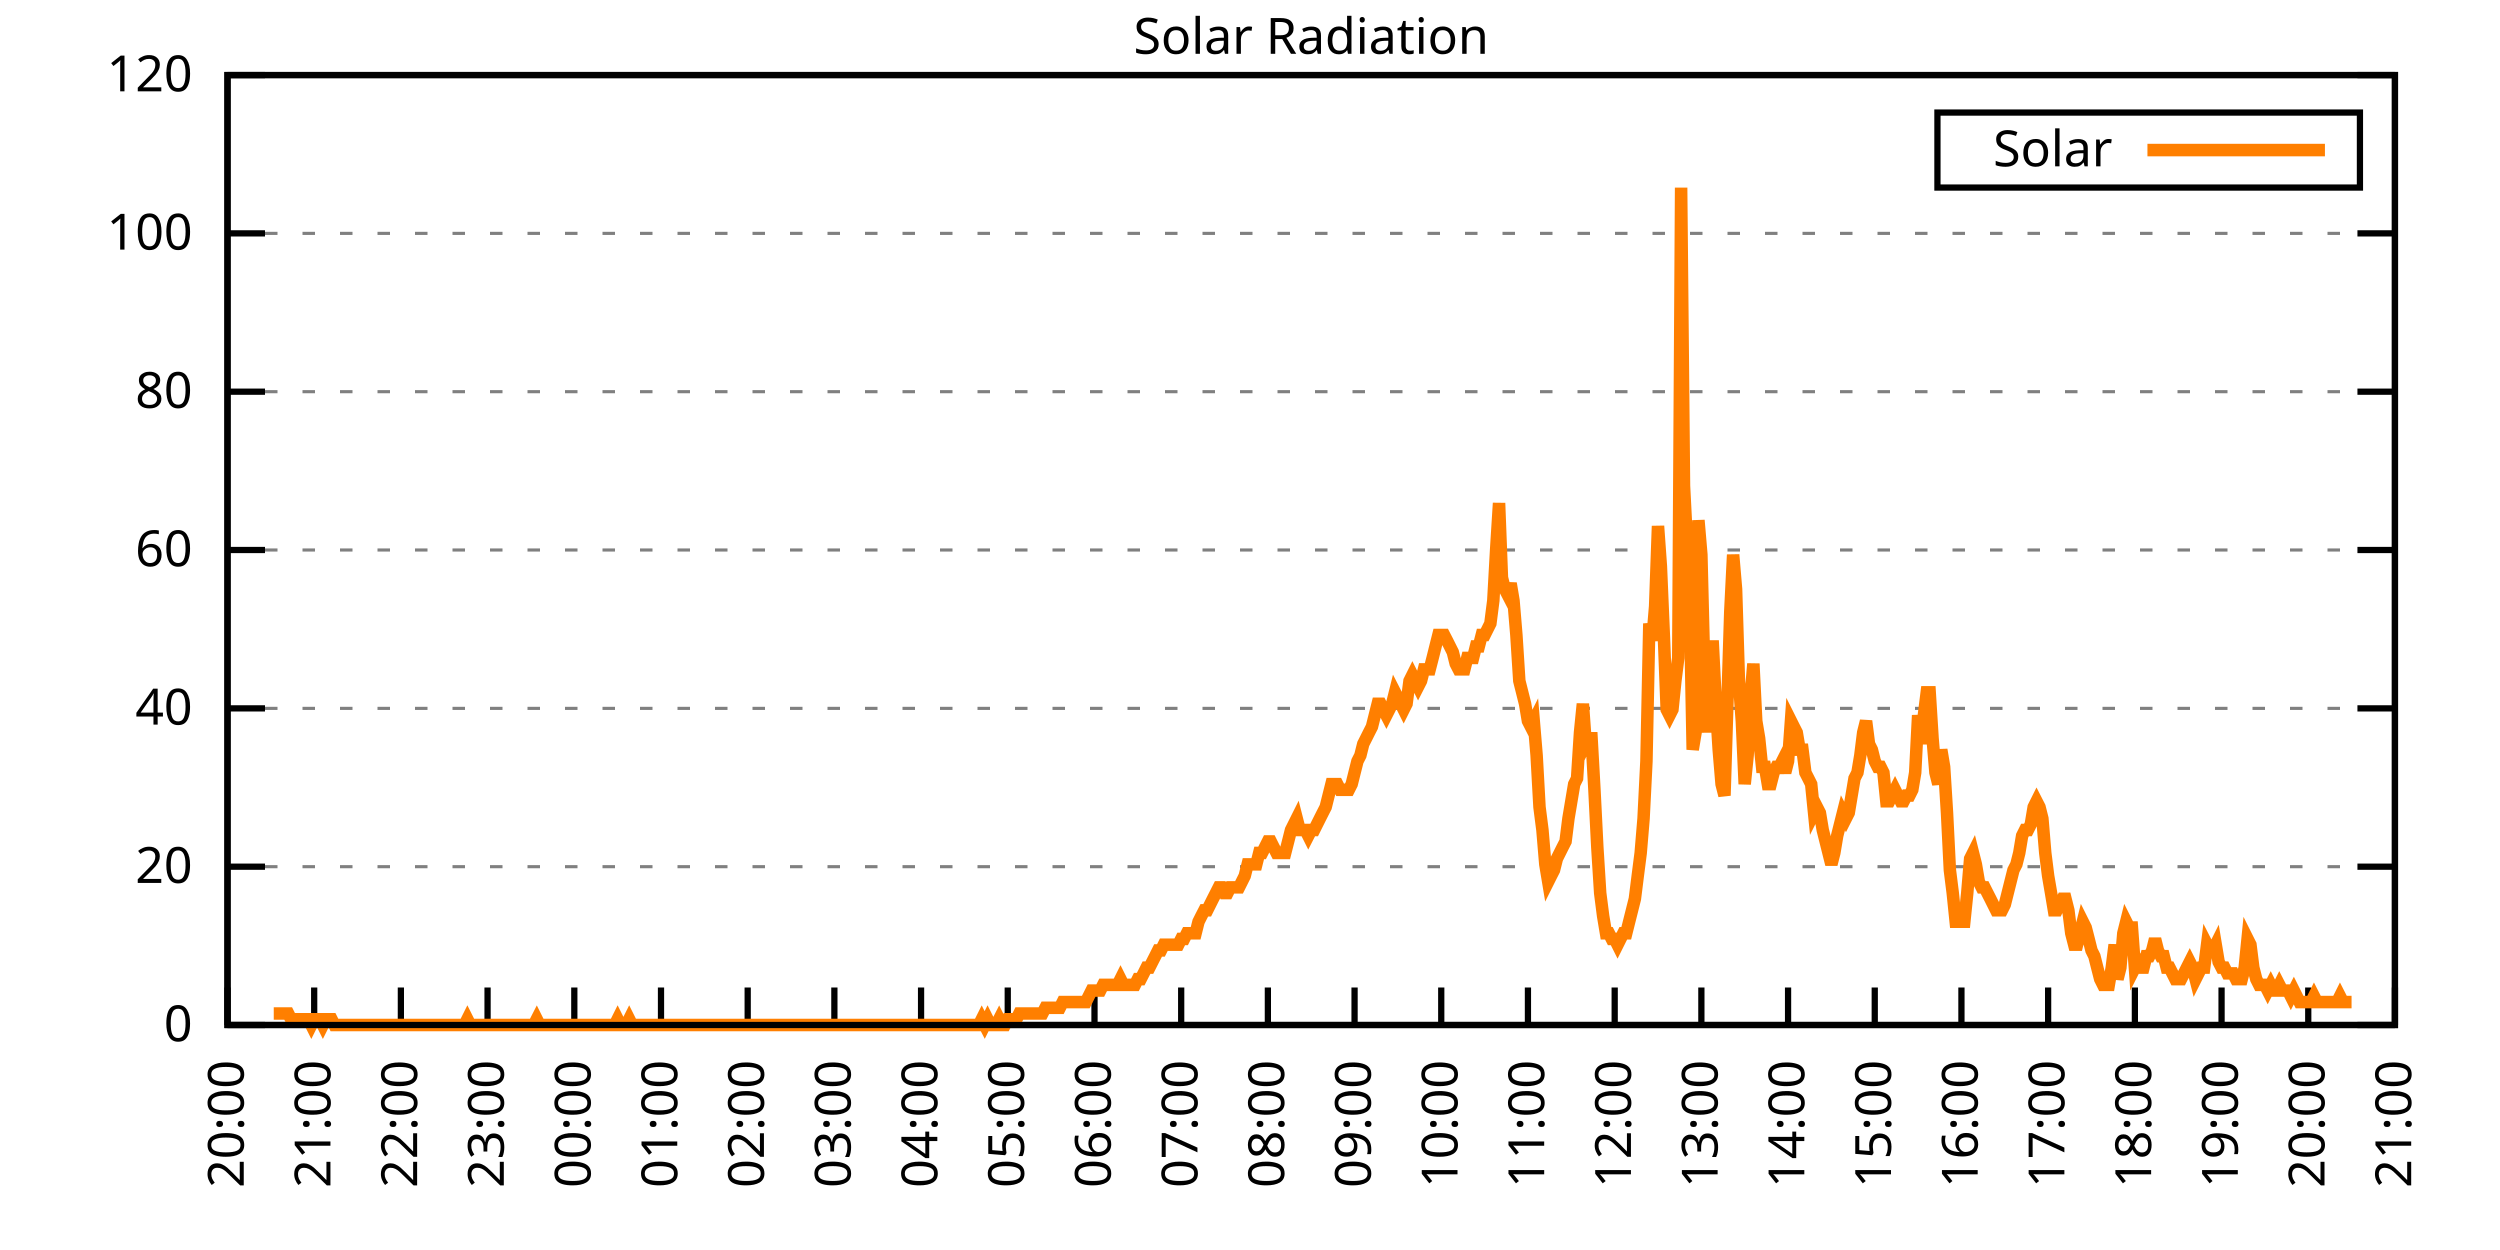
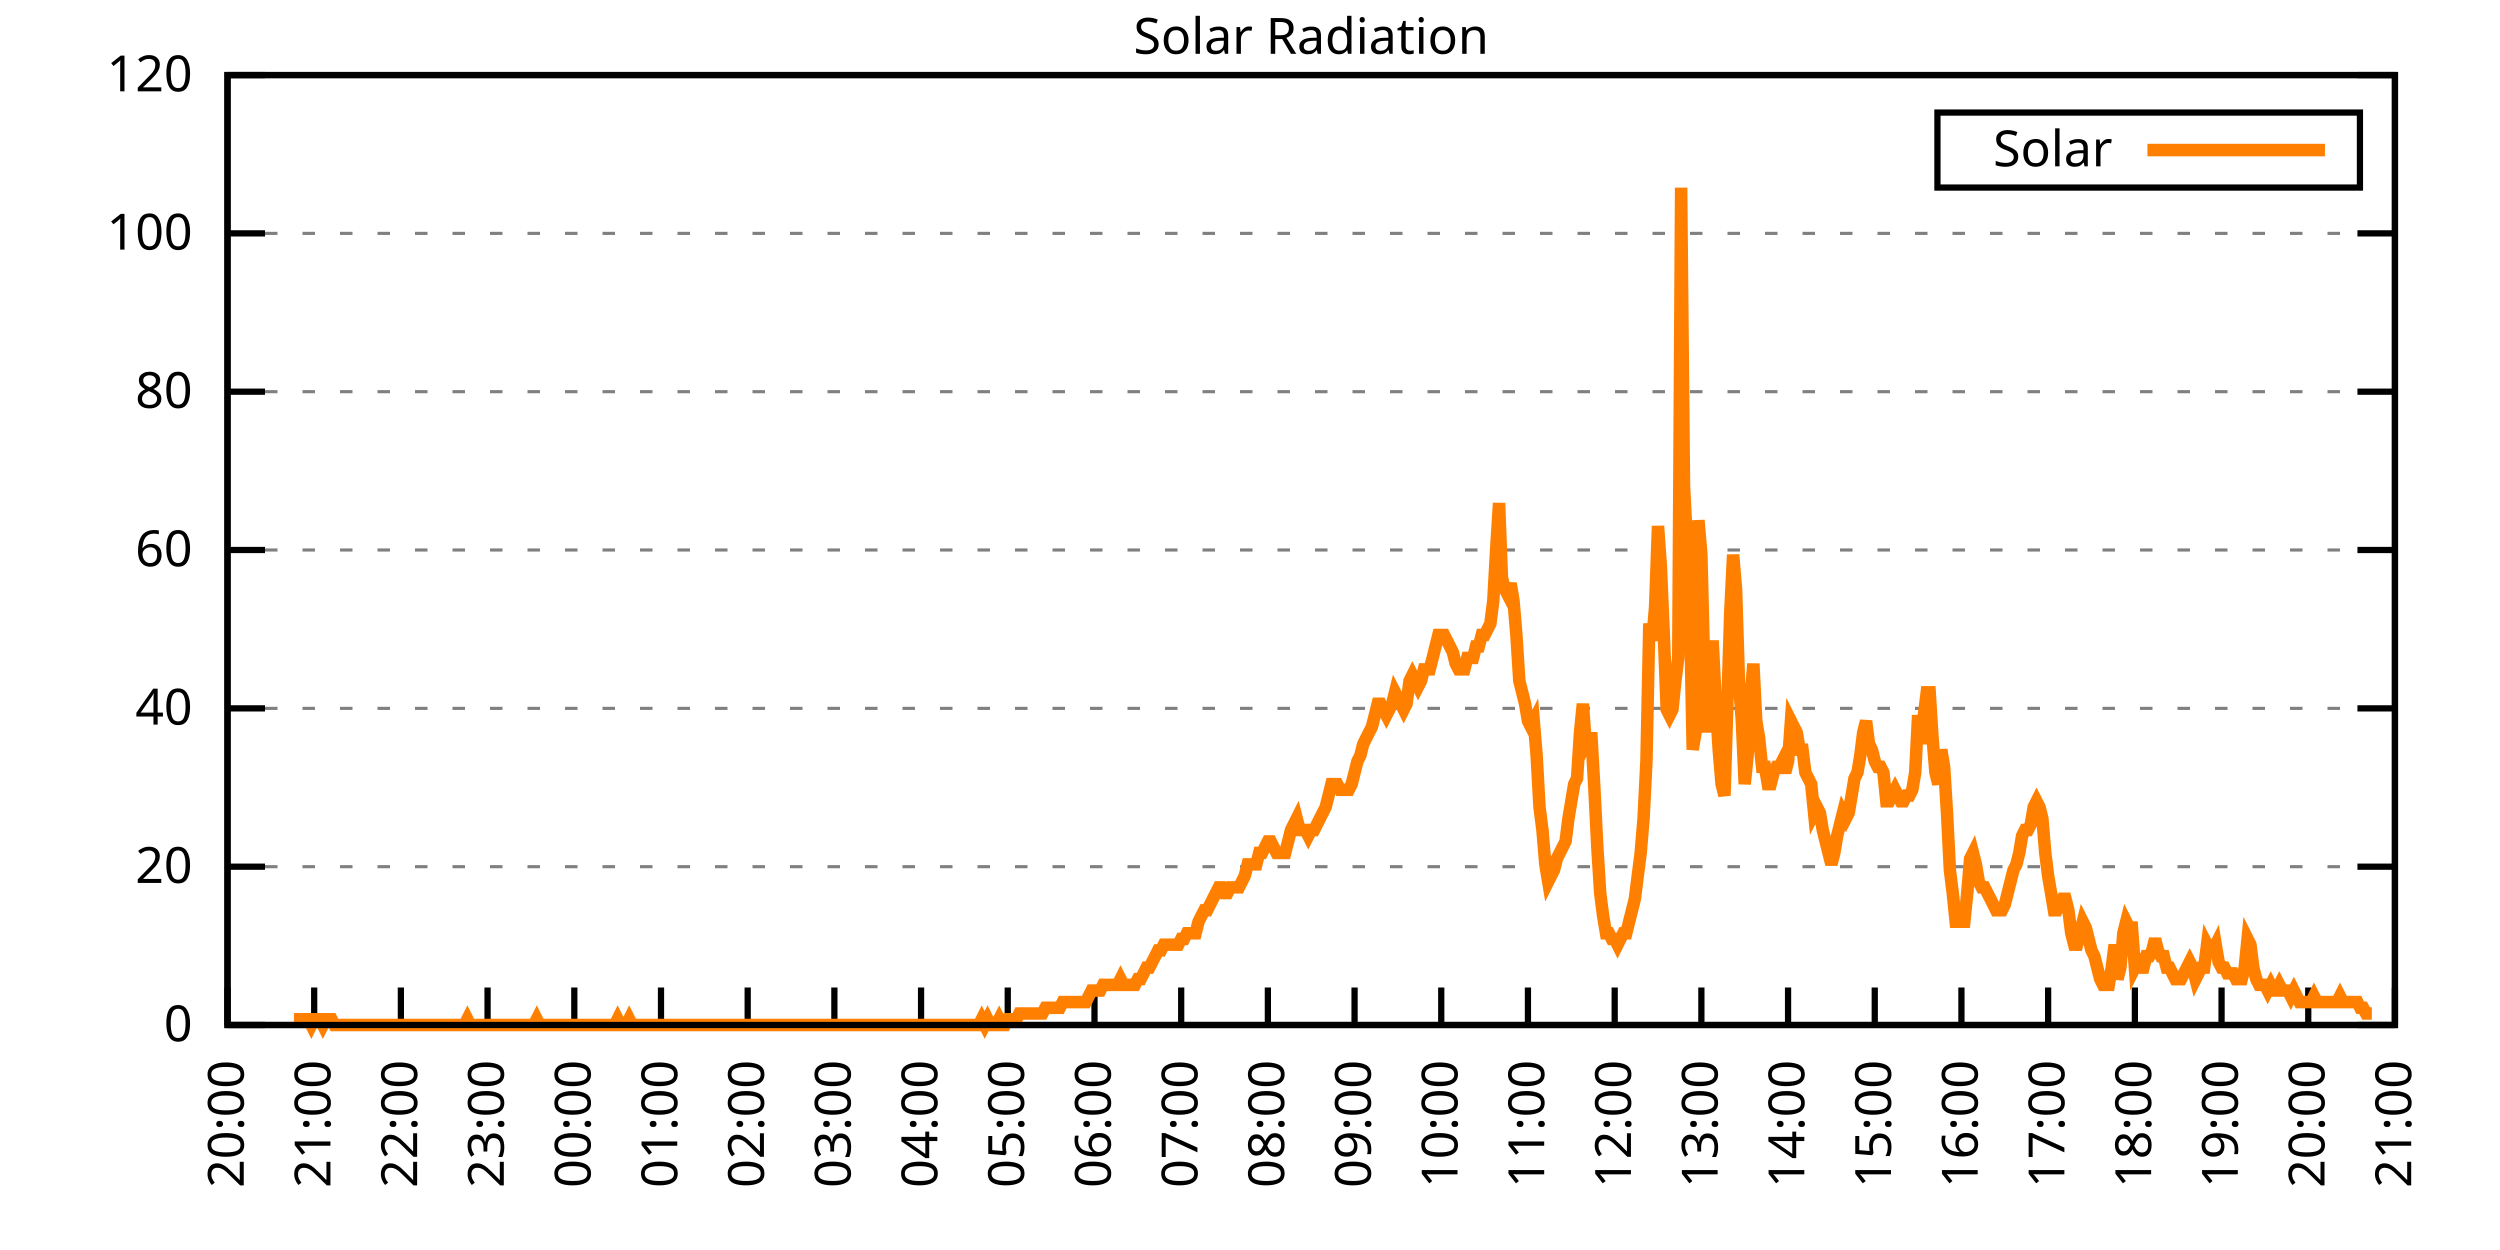
<svg xmlns="http://www.w3.org/2000/svg" xmlns:xlink="http://www.w3.org/1999/xlink" width="400" height="200" viewBox="0 0 400 200">
  <g id="gnuplot_canvas">
    <rect x="0" y="0" width="400" height="200" fill="none" />
    <defs>
      <circle id="gpDot" r="0.5" stroke-width="0.5" stroke="currentColor" />
      <path id="gpPt0" stroke-width="0.333" stroke="currentColor" d="M-1,0 h2 M0,-1 v2" />
      <path id="gpPt1" stroke-width="0.333" stroke="currentColor" d="M-1,-1 L1,1 M1,-1 L-1,1" />
      <path id="gpPt2" stroke-width="0.333" stroke="currentColor" d="M-1,0 L1,0 M0,-1 L0,1 M-1,-1 L1,1 M-1,1 L1,-1" />
      <rect id="gpPt3" stroke-width="0.333" stroke="currentColor" x="-1" y="-1" width="2" height="2" />
      <rect id="gpPt4" stroke-width="0.333" stroke="currentColor" fill="currentColor" x="-1" y="-1" width="2" height="2" />
      <circle id="gpPt5" stroke-width="0.333" stroke="currentColor" cx="0" cy="0" r="1" />
      <use xlink:href="#gpPt5" id="gpPt6" fill="currentColor" stroke="none" />
      <path id="gpPt7" stroke-width="0.333" stroke="currentColor" d="M0,-1.33 L-1.33,0.67 L1.33,0.67 z" />
      <use xlink:href="#gpPt7" id="gpPt8" fill="currentColor" stroke="none" />
      <use xlink:href="#gpPt7" id="gpPt9" stroke="currentColor" transform="rotate(180)" />
      <use xlink:href="#gpPt9" id="gpPt10" fill="currentColor" stroke="none" />
      <use xlink:href="#gpPt3" id="gpPt11" stroke="currentColor" transform="rotate(45)" />
      <use xlink:href="#gpPt11" id="gpPt12" fill="currentColor" stroke="none" />
      <path id="gpPt13" stroke-width="0.333" stroke="currentColor" d="M0,1.330 L1.265,0.411 L0.782,-1.067 L-0.782,-1.076 L-1.265,0.411 z" />
      <use xlink:href="#gpPt13" id="gpPt14" fill="currentColor" stroke="none" />
      <filter id="textbox" filterUnits="objectBoundingBox" x="0" y="0" height="1" width="1">
        <feFlood flood-color="white" flood-opacity="1" result="bgnd" />
        <feComposite in="SourceGraphic" in2="bgnd" operator="atop" />
      </filter>
      <filter id="greybox" filterUnits="objectBoundingBox" x="0" y="0" height="1" width="1">
        <feFlood flood-color="lightgrey" flood-opacity="1" result="grey" />
        <feComposite in="SourceGraphic" in2="grey" operator="atop" />
      </filter>
    </defs>
    <g fill="none" color="white" stroke="currentColor" stroke-width="1.00" stroke-linecap="butt" stroke-linejoin="miter">
</g>
    <g fill="none" color="black" stroke="currentColor" stroke-width="1.00" stroke-linecap="butt" stroke-linejoin="miter">
      <g stroke="none" shape-rendering="crispEdges">
        <polygon fill="rgb(255, 255, 255)" points="36.40,164.00 383.18,164.00 383.18,12.02 36.40,12.02 " />
      </g>
    </g>
    <g fill="none" color="black" stroke="currentColor" stroke-width="1.00" stroke-linecap="butt" stroke-linejoin="miter">
</g>
    <g fill="none" color="black" stroke="black" stroke-width="0.50" stroke-linecap="butt" stroke-linejoin="miter">
</g>
    <g fill="none" color="gray" stroke="currentColor" stroke-width="0.50" stroke-linecap="butt" stroke-linejoin="miter">
      <path stroke="gray" stroke-dasharray="2,4" class="gridline" d="M36.40,164.00 L383.19,164.00  " />
    </g>
    <g fill="none" color="gray" stroke="gray" stroke-width="1.00" stroke-linecap="butt" stroke-linejoin="miter">
</g>
    <g fill="none" color="black" stroke="currentColor" stroke-width="1.00" stroke-linecap="butt" stroke-linejoin="miter">
      <path stroke="black" d="M36.40,164.00 L42.40,164.00 M383.19,164.00 L377.19,164.00  " />
      <g transform="translate(30.80,166.60)" stroke="none" fill="black" font-family="Sans" font-size="8.00" text-anchor="end">
        <text>
          <tspan font-family="Sans"> 0</tspan>
        </text>
      </g>
    </g>
    <g fill="none" color="black" stroke="currentColor" stroke-width="1.00" stroke-linecap="butt" stroke-linejoin="miter">
</g>
    <g fill="none" color="black" stroke="black" stroke-width="0.50" stroke-linecap="butt" stroke-linejoin="miter">
</g>
    <g fill="none" color="gray" stroke="currentColor" stroke-width="0.50" stroke-linecap="butt" stroke-linejoin="miter">
      <path stroke="gray" stroke-dasharray="2,4" class="gridline" d="M36.40,138.67 L383.19,138.67  " />
    </g>
    <g fill="none" color="gray" stroke="gray" stroke-width="1.00" stroke-linecap="butt" stroke-linejoin="miter">
</g>
    <g fill="none" color="black" stroke="currentColor" stroke-width="1.00" stroke-linecap="butt" stroke-linejoin="miter">
      <path stroke="black" d="M36.40,138.67 L42.40,138.67 M383.19,138.67 L377.19,138.67  " />
      <g transform="translate(30.80,141.27)" stroke="none" fill="black" font-family="Sans" font-size="8.00" text-anchor="end">
        <text>
          <tspan font-family="Sans"> 20</tspan>
        </text>
      </g>
    </g>
    <g fill="none" color="black" stroke="currentColor" stroke-width="1.00" stroke-linecap="butt" stroke-linejoin="miter">
</g>
    <g fill="none" color="black" stroke="black" stroke-width="0.50" stroke-linecap="butt" stroke-linejoin="miter">
</g>
    <g fill="none" color="gray" stroke="currentColor" stroke-width="0.50" stroke-linecap="butt" stroke-linejoin="miter">
      <path stroke="gray" stroke-dasharray="2,4" class="gridline" d="M36.40,113.34 L383.19,113.34  " />
    </g>
    <g fill="none" color="gray" stroke="gray" stroke-width="1.00" stroke-linecap="butt" stroke-linejoin="miter">
</g>
    <g fill="none" color="black" stroke="currentColor" stroke-width="1.00" stroke-linecap="butt" stroke-linejoin="miter">
      <path stroke="black" d="M36.40,113.34 L42.40,113.34 M383.19,113.34 L377.19,113.34  " />
      <g transform="translate(30.80,115.94)" stroke="none" fill="black" font-family="Sans" font-size="8.00" text-anchor="end">
        <text>
          <tspan font-family="Sans"> 40</tspan>
        </text>
      </g>
    </g>
    <g fill="none" color="black" stroke="currentColor" stroke-width="1.00" stroke-linecap="butt" stroke-linejoin="miter">
</g>
    <g fill="none" color="black" stroke="black" stroke-width="0.50" stroke-linecap="butt" stroke-linejoin="miter">
</g>
    <g fill="none" color="gray" stroke="currentColor" stroke-width="0.50" stroke-linecap="butt" stroke-linejoin="miter">
      <path stroke="gray" stroke-dasharray="2,4" class="gridline" d="M36.40,88.00 L383.19,88.00  " />
    </g>
    <g fill="none" color="gray" stroke="gray" stroke-width="1.00" stroke-linecap="butt" stroke-linejoin="miter">
</g>
    <g fill="none" color="black" stroke="currentColor" stroke-width="1.00" stroke-linecap="butt" stroke-linejoin="miter">
      <path stroke="black" d="M36.40,88.00 L42.40,88.00 M383.19,88.00 L377.19,88.00  " />
      <g transform="translate(30.80,90.60)" stroke="none" fill="black" font-family="Sans" font-size="8.00" text-anchor="end">
        <text>
          <tspan font-family="Sans"> 60</tspan>
        </text>
      </g>
    </g>
    <g fill="none" color="black" stroke="currentColor" stroke-width="1.00" stroke-linecap="butt" stroke-linejoin="miter">
</g>
    <g fill="none" color="black" stroke="black" stroke-width="0.50" stroke-linecap="butt" stroke-linejoin="miter">
</g>
    <g fill="none" color="gray" stroke="currentColor" stroke-width="0.50" stroke-linecap="butt" stroke-linejoin="miter">
      <path stroke="gray" stroke-dasharray="2,4" class="gridline" d="M36.40,62.67 L383.19,62.67  " />
    </g>
    <g fill="none" color="gray" stroke="gray" stroke-width="1.00" stroke-linecap="butt" stroke-linejoin="miter">
</g>
    <g fill="none" color="black" stroke="currentColor" stroke-width="1.00" stroke-linecap="butt" stroke-linejoin="miter">
      <path stroke="black" d="M36.40,62.67 L42.40,62.67 M383.19,62.67 L377.19,62.67  " />
      <g transform="translate(30.80,65.27)" stroke="none" fill="black" font-family="Sans" font-size="8.00" text-anchor="end">
        <text>
          <tspan font-family="Sans"> 80</tspan>
        </text>
      </g>
    </g>
    <g fill="none" color="black" stroke="currentColor" stroke-width="1.00" stroke-linecap="butt" stroke-linejoin="miter">
</g>
    <g fill="none" color="black" stroke="black" stroke-width="0.50" stroke-linecap="butt" stroke-linejoin="miter">
</g>
    <g fill="none" color="gray" stroke="currentColor" stroke-width="0.50" stroke-linecap="butt" stroke-linejoin="miter">
      <path stroke="gray" stroke-dasharray="2,4" class="gridline" d="M36.40,37.34 L383.19,37.34  " />
    </g>
    <g fill="none" color="gray" stroke="gray" stroke-width="1.00" stroke-linecap="butt" stroke-linejoin="miter">
</g>
    <g fill="none" color="black" stroke="currentColor" stroke-width="1.00" stroke-linecap="butt" stroke-linejoin="miter">
      <path stroke="black" d="M36.40,37.34 L42.40,37.34 M383.19,37.34 L377.19,37.34  " />
      <g transform="translate(30.80,39.94)" stroke="none" fill="black" font-family="Sans" font-size="8.00" text-anchor="end">
        <text>
          <tspan font-family="Sans"> 100</tspan>
        </text>
      </g>
    </g>
    <g fill="none" color="black" stroke="currentColor" stroke-width="1.00" stroke-linecap="butt" stroke-linejoin="miter">
</g>
    <g fill="none" color="black" stroke="black" stroke-width="0.50" stroke-linecap="butt" stroke-linejoin="miter">
</g>
    <g fill="none" color="gray" stroke="currentColor" stroke-width="0.50" stroke-linecap="butt" stroke-linejoin="miter">
      <path stroke="gray" stroke-dasharray="2,4" class="gridline" d="M36.40,12.01 L383.19,12.01  " />
    </g>
    <g fill="none" color="gray" stroke="gray" stroke-width="1.00" stroke-linecap="butt" stroke-linejoin="miter">
</g>
    <g fill="none" color="black" stroke="currentColor" stroke-width="1.00" stroke-linecap="butt" stroke-linejoin="miter">
      <path stroke="black" d="M36.40,12.01 L42.40,12.01 M383.19,12.01 L377.19,12.01  " />
      <g transform="translate(30.80,14.61)" stroke="none" fill="black" font-family="Sans" font-size="8.00" text-anchor="end">
        <text>
          <tspan font-family="Sans"> 120</tspan>
        </text>
      </g>
    </g>
    <g fill="none" color="black" stroke="currentColor" stroke-width="1.00" stroke-linecap="butt" stroke-linejoin="miter">
      <path stroke="black" d="M36.40,164.00 L36.40,158.00  " />
      <g transform="translate(39.00,169.60) rotate(270.00)" stroke="none" fill="black" font-family="Sans" font-size="8.00" text-anchor="end">
        <text>
          <tspan font-family="Sans">20:00</tspan>
        </text>
      </g>
    </g>
    <g fill="none" color="black" stroke="currentColor" stroke-width="1.00" stroke-linecap="butt" stroke-linejoin="miter">
      <path stroke="black" d="M50.27,164.00 L50.27,158.00  " />
      <g transform="translate(52.87,169.60) rotate(270.00)" stroke="none" fill="black" font-family="Sans" font-size="8.00" text-anchor="end">
        <text>
          <tspan font-family="Sans">21:00</tspan>
        </text>
      </g>
    </g>
    <g fill="none" color="black" stroke="currentColor" stroke-width="1.00" stroke-linecap="butt" stroke-linejoin="miter">
      <path stroke="black" d="M64.14,164.00 L64.14,158.00  " />
      <g transform="translate(66.74,169.60) rotate(270.00)" stroke="none" fill="black" font-family="Sans" font-size="8.00" text-anchor="end">
        <text>
          <tspan font-family="Sans">22:00</tspan>
        </text>
      </g>
    </g>
    <g fill="none" color="black" stroke="currentColor" stroke-width="1.00" stroke-linecap="butt" stroke-linejoin="miter">
      <path stroke="black" d="M78.01,164.00 L78.01,158.00  " />
      <g transform="translate(80.61,169.60) rotate(270.00)" stroke="none" fill="black" font-family="Sans" font-size="8.00" text-anchor="end">
        <text>
          <tspan font-family="Sans">23:00</tspan>
        </text>
      </g>
    </g>
    <g fill="none" color="black" stroke="currentColor" stroke-width="1.00" stroke-linecap="butt" stroke-linejoin="miter">
      <path stroke="black" d="M91.89,164.00 L91.89,158.00  " />
      <g transform="translate(94.49,169.60) rotate(270.00)" stroke="none" fill="black" font-family="Sans" font-size="8.00" text-anchor="end">
        <text>
          <tspan font-family="Sans">00:00</tspan>
        </text>
      </g>
    </g>
    <g fill="none" color="black" stroke="currentColor" stroke-width="1.00" stroke-linecap="butt" stroke-linejoin="miter">
      <path stroke="black" d="M105.76,164.00 L105.76,158.00  " />
      <g transform="translate(108.36,169.60) rotate(270.00)" stroke="none" fill="black" font-family="Sans" font-size="8.00" text-anchor="end">
        <text>
          <tspan font-family="Sans">01:00</tspan>
        </text>
      </g>
    </g>
    <g fill="none" color="black" stroke="currentColor" stroke-width="1.00" stroke-linecap="butt" stroke-linejoin="miter">
      <path stroke="black" d="M119.63,164.00 L119.63,158.00  " />
      <g transform="translate(122.23,169.60) rotate(270.00)" stroke="none" fill="black" font-family="Sans" font-size="8.00" text-anchor="end">
        <text>
          <tspan font-family="Sans">02:00</tspan>
        </text>
      </g>
    </g>
    <g fill="none" color="black" stroke="currentColor" stroke-width="1.00" stroke-linecap="butt" stroke-linejoin="miter">
      <path stroke="black" d="M133.50,164.00 L133.50,158.00  " />
      <g transform="translate(136.10,169.60) rotate(270.00)" stroke="none" fill="black" font-family="Sans" font-size="8.00" text-anchor="end">
        <text>
          <tspan font-family="Sans">03:00</tspan>
        </text>
      </g>
    </g>
    <g fill="none" color="black" stroke="currentColor" stroke-width="1.00" stroke-linecap="butt" stroke-linejoin="miter">
      <path stroke="black" d="M147.37,164.00 L147.37,158.00  " />
      <g transform="translate(149.97,169.60) rotate(270.00)" stroke="none" fill="black" font-family="Sans" font-size="8.00" text-anchor="end">
        <text>
          <tspan font-family="Sans">04:00</tspan>
        </text>
      </g>
    </g>
    <g fill="none" color="black" stroke="currentColor" stroke-width="1.00" stroke-linecap="butt" stroke-linejoin="miter">
      <path stroke="black" d="M161.24,164.00 L161.24,158.00  " />
      <g transform="translate(163.84,169.60) rotate(270.00)" stroke="none" fill="black" font-family="Sans" font-size="8.00" text-anchor="end">
        <text>
          <tspan font-family="Sans">05:00</tspan>
        </text>
      </g>
    </g>
    <g fill="none" color="black" stroke="currentColor" stroke-width="1.00" stroke-linecap="butt" stroke-linejoin="miter">
      <path stroke="black" d="M175.12,164.00 L175.12,158.00  " />
      <g transform="translate(177.72,169.60) rotate(270.00)" stroke="none" fill="black" font-family="Sans" font-size="8.00" text-anchor="end">
        <text>
          <tspan font-family="Sans">06:00</tspan>
        </text>
      </g>
    </g>
    <g fill="none" color="black" stroke="currentColor" stroke-width="1.00" stroke-linecap="butt" stroke-linejoin="miter">
      <path stroke="black" d="M188.99,164.00 L188.99,158.00  " />
      <g transform="translate(191.59,169.60) rotate(270.00)" stroke="none" fill="black" font-family="Sans" font-size="8.00" text-anchor="end">
        <text>
          <tspan font-family="Sans">07:00</tspan>
        </text>
      </g>
    </g>
    <g fill="none" color="black" stroke="currentColor" stroke-width="1.00" stroke-linecap="butt" stroke-linejoin="miter">
      <path stroke="black" d="M202.86,164.00 L202.86,158.00  " />
      <g transform="translate(205.46,169.60) rotate(270.00)" stroke="none" fill="black" font-family="Sans" font-size="8.00" text-anchor="end">
        <text>
          <tspan font-family="Sans">08:00</tspan>
        </text>
      </g>
    </g>
    <g fill="none" color="black" stroke="currentColor" stroke-width="1.00" stroke-linecap="butt" stroke-linejoin="miter">
      <path stroke="black" d="M216.73,164.00 L216.73,158.00  " />
      <g transform="translate(219.33,169.60) rotate(270.00)" stroke="none" fill="black" font-family="Sans" font-size="8.00" text-anchor="end">
        <text>
          <tspan font-family="Sans">09:00</tspan>
        </text>
      </g>
    </g>
    <g fill="none" color="black" stroke="currentColor" stroke-width="1.00" stroke-linecap="butt" stroke-linejoin="miter">
      <path stroke="black" d="M230.60,164.00 L230.60,158.00  " />
      <g transform="translate(233.20,169.60) rotate(270.00)" stroke="none" fill="black" font-family="Sans" font-size="8.00" text-anchor="end">
        <text>
          <tspan font-family="Sans">10:00</tspan>
        </text>
      </g>
    </g>
    <g fill="none" color="black" stroke="currentColor" stroke-width="1.00" stroke-linecap="butt" stroke-linejoin="miter">
      <path stroke="black" d="M244.47,164.00 L244.47,158.00  " />
      <g transform="translate(247.07,169.60) rotate(270.00)" stroke="none" fill="black" font-family="Sans" font-size="8.00" text-anchor="end">
        <text>
          <tspan font-family="Sans">11:00</tspan>
        </text>
      </g>
    </g>
    <g fill="none" color="black" stroke="currentColor" stroke-width="1.00" stroke-linecap="butt" stroke-linejoin="miter">
      <path stroke="black" d="M258.35,164.00 L258.35,158.00  " />
      <g transform="translate(260.95,169.60) rotate(270.00)" stroke="none" fill="black" font-family="Sans" font-size="8.00" text-anchor="end">
        <text>
          <tspan font-family="Sans">12:00</tspan>
        </text>
      </g>
    </g>
    <g fill="none" color="black" stroke="currentColor" stroke-width="1.00" stroke-linecap="butt" stroke-linejoin="miter">
      <path stroke="black" d="M272.22,164.00 L272.22,158.00  " />
      <g transform="translate(274.82,169.60) rotate(270.00)" stroke="none" fill="black" font-family="Sans" font-size="8.00" text-anchor="end">
        <text>
          <tspan font-family="Sans">13:00</tspan>
        </text>
      </g>
    </g>
    <g fill="none" color="black" stroke="currentColor" stroke-width="1.00" stroke-linecap="butt" stroke-linejoin="miter">
      <path stroke="black" d="M286.09,164.00 L286.09,158.00  " />
      <g transform="translate(288.69,169.60) rotate(270.00)" stroke="none" fill="black" font-family="Sans" font-size="8.00" text-anchor="end">
        <text>
          <tspan font-family="Sans">14:00</tspan>
        </text>
      </g>
    </g>
    <g fill="none" color="black" stroke="currentColor" stroke-width="1.00" stroke-linecap="butt" stroke-linejoin="miter">
      <path stroke="black" d="M299.96,164.00 L299.96,158.00  " />
      <g transform="translate(302.56,169.60) rotate(270.00)" stroke="none" fill="black" font-family="Sans" font-size="8.00" text-anchor="end">
        <text>
          <tspan font-family="Sans">15:00</tspan>
        </text>
      </g>
    </g>
    <g fill="none" color="black" stroke="currentColor" stroke-width="1.00" stroke-linecap="butt" stroke-linejoin="miter">
      <path stroke="black" d="M313.83,164.00 L313.83,158.00  " />
      <g transform="translate(316.43,169.60) rotate(270.00)" stroke="none" fill="black" font-family="Sans" font-size="8.00" text-anchor="end">
        <text>
          <tspan font-family="Sans">16:00</tspan>
        </text>
      </g>
    </g>
    <g fill="none" color="black" stroke="currentColor" stroke-width="1.00" stroke-linecap="butt" stroke-linejoin="miter">
      <path stroke="black" d="M327.70,164.00 L327.70,158.00  " />
      <g transform="translate(330.30,169.60) rotate(270.00)" stroke="none" fill="black" font-family="Sans" font-size="8.00" text-anchor="end">
        <text>
          <tspan font-family="Sans">17:00</tspan>
        </text>
      </g>
    </g>
    <g fill="none" color="black" stroke="currentColor" stroke-width="1.00" stroke-linecap="butt" stroke-linejoin="miter">
      <path stroke="black" d="M341.58,164.00 L341.58,158.00  " />
      <g transform="translate(344.18,169.60) rotate(270.00)" stroke="none" fill="black" font-family="Sans" font-size="8.00" text-anchor="end">
        <text>
          <tspan font-family="Sans">18:00</tspan>
        </text>
      </g>
    </g>
    <g fill="none" color="black" stroke="currentColor" stroke-width="1.00" stroke-linecap="butt" stroke-linejoin="miter">
      <path stroke="black" d="M355.45,164.00 L355.45,158.00  " />
      <g transform="translate(358.05,169.60) rotate(270.00)" stroke="none" fill="black" font-family="Sans" font-size="8.00" text-anchor="end">
        <text>
          <tspan font-family="Sans">19:00</tspan>
        </text>
      </g>
    </g>
    <g fill="none" color="black" stroke="currentColor" stroke-width="1.00" stroke-linecap="butt" stroke-linejoin="miter">
      <path stroke="black" d="M369.32,164.00 L369.32,158.00  " />
      <g transform="translate(371.92,169.60) rotate(270.00)" stroke="none" fill="black" font-family="Sans" font-size="8.00" text-anchor="end">
        <text>
          <tspan font-family="Sans">20:00</tspan>
        </text>
      </g>
    </g>
    <g fill="none" color="black" stroke="currentColor" stroke-width="1.00" stroke-linecap="butt" stroke-linejoin="miter">
      <path stroke="black" d="M383.19,164.00 L383.19,158.00  " />
      <g transform="translate(385.79,169.60) rotate(270.00)" stroke="none" fill="black" font-family="Sans" font-size="8.00" text-anchor="end">
        <text>
          <tspan font-family="Sans">21:00</tspan>
        </text>
      </g>
    </g>
    <g fill="none" color="black" stroke="currentColor" stroke-width="1.00" stroke-linecap="butt" stroke-linejoin="miter">
</g>
    <g fill="none" color="black" stroke="currentColor" stroke-width="1.00" stroke-linecap="butt" stroke-linejoin="miter">
      <path stroke="black" d="M36.40,12.01 L36.40,164.00 L383.19,164.00 L383.19,12.01 L36.40,12.01 Z  " />
    </g>
    <g fill="none" color="black" stroke="currentColor" stroke-width="1.00" stroke-linecap="butt" stroke-linejoin="miter">
</g>
    <g fill="none" color="black" stroke="currentColor" stroke-width="1.00" stroke-linecap="butt" stroke-linejoin="miter">
      <path stroke="black" d="M309.99,30.01 L309.99,18.01 L377.59,18.01 L377.59,30.01 L309.99,30.01 Z  " />
    </g>
    <g id="Solar_Radiation_plot_1">
      <g fill="none" color="white" stroke="black" stroke-width="2.00" stroke-linecap="butt" stroke-linejoin="miter">
</g>
      <g fill="none" color="black" stroke="currentColor" stroke-width="2.00" stroke-linecap="butt" stroke-linejoin="miter">
        <g transform="translate(337.99,26.61)" stroke="none" fill="black" font-family="Sans" font-size="8.00" text-anchor="end">
          <text>
            <tspan font-family="Sans">Solar</tspan>
          </text>
        </g>
      </g>
      <g fill="none" color="black" stroke="currentColor" stroke-width="2.00" stroke-linecap="butt" stroke-linejoin="miter">
-         <path stroke="rgb(255, 127,   0)" d="M343.59,24.01 L371.99,24.01 M43.80,162.16 L44.26,162.16 L44.72,162.16 L45.19,162.16 L45.65,162.16 L46.11,162.16   L46.57,163.08 L47.03,163.08 L47.50,163.08 L47.96,163.08 L48.42,163.08 L48.88,163.08 L49.35,163.08 L49.81,164.00   L50.27,163.08 L50.73,163.08 L51.20,163.08 L51.66,164.00 L52.12,163.08 L52.58,163.08 L53.05,163.08 L53.51,164.00   L53.97,164.00 L54.43,164.00 L54.90,164.00 L55.36,164.00 L55.82,164.00 L56.28,164.00 L56.75,164.00 L57.21,164.00   L57.67,164.00 L58.13,164.00 L58.59,164.00 L59.06,164.00 L59.52,164.00 L59.98,164.00 L60.44,164.00 L60.91,164.00   L61.37,164.00 L61.83,164.00 L62.29,164.00 L62.76,164.00 L63.22,164.00 L63.68,164.00 L64.14,164.00 L64.61,164.00   L65.07,164.00 L65.53,164.00 L65.99,164.00 L66.46,164.00 L66.92,164.00 L67.38,164.00 L67.84,164.00 L68.30,164.00   L68.77,164.00 L69.23,164.00 L69.69,164.00 L70.15,164.00 L70.62,164.00 L71.08,164.00 L71.54,164.00 L72.00,164.00   L72.47,164.00 L72.93,164.00 L73.39,164.00 L73.85,164.00 L74.32,164.00 L74.78,163.08 L75.24,164.00 L75.70,164.00   L76.17,164.00 L76.63,164.00 L77.09,164.00 L77.55,164.00 L78.01,164.00 L78.48,164.00 L78.94,164.00 L79.40,164.00   L79.86,164.00 L80.33,164.00 L80.79,164.00 L81.25,164.00 L81.71,164.00 L82.18,164.00 L82.64,164.00 L83.10,164.00   L83.56,164.00 L84.03,164.00 L84.49,164.00 L84.95,164.00 L85.41,164.00 L85.88,163.08 L86.34,164.00 L86.80,164.00   L87.26,164.00 L87.72,164.00 L88.19,164.00 L88.65,164.00 L89.11,164.00 L89.57,164.00 L90.04,164.00 L90.50,164.00   L90.96,164.00 L91.42,164.00 L91.89,164.00 L92.35,164.00 L92.81,164.00 L93.27,164.00 L93.74,164.00 L94.20,164.00   L94.66,164.00 L95.12,164.00 L95.59,164.00 L96.05,164.00 L96.51,164.00 L96.97,164.00 L97.44,164.00 L97.90,164.00   L98.36,164.00 L98.82,163.08 L99.28,164.00 L99.75,164.00 L100.21,164.00 L100.67,163.08 L101.13,164.00 L101.60,164.00   L102.06,164.00 L102.52,164.00 L102.98,164.00 L103.45,164.00 L103.91,164.00 L104.37,164.00 L104.83,164.00 L105.30,164.00   L105.76,164.00 L106.22,164.00 L106.68,164.00 L107.15,164.00 L107.61,164.00 L108.07,164.00 L108.53,164.00 L108.99,164.00   L109.46,164.00 L109.92,164.00 L110.38,164.00 L110.84,164.00 L111.31,164.00 L111.77,164.00 L112.23,164.00 L112.69,164.00   L113.16,164.00 L113.62,164.00 L114.08,164.00 L114.54,164.00 L115.01,164.00 L115.47,164.00 L115.93,164.00 L116.39,164.00   L116.86,164.00 L117.32,164.00 L117.78,164.00 L118.24,164.00 L118.70,164.00 L119.17,164.00 L119.63,164.00 L120.09,164.00   L120.55,164.00 L121.02,164.00 L121.48,164.00 L121.94,164.00 L122.40,164.00 L122.87,164.00 L123.33,164.00 L123.79,164.00   L124.25,164.00 L124.72,164.00 L125.18,164.00 L125.64,164.00 L126.10,164.00 L126.57,164.00 L127.03,164.00 L127.49,164.00   L127.95,164.00 L128.41,164.00 L128.88,164.00 L129.34,164.00 L129.80,164.00 L130.26,164.00 L130.73,164.00 L131.19,164.00   L131.65,164.00 L132.11,164.00 L132.58,164.00 L133.04,164.00 L133.50,164.00 L133.96,164.00 L134.43,164.00 L134.89,164.00   L135.35,164.00 L135.81,164.00 L136.28,164.00 L136.74,164.00 L137.20,164.00 L137.66,164.00 L138.13,164.00 L138.59,164.00   L139.05,164.00 L139.51,164.00 L139.97,164.00 L140.44,164.00 L140.90,164.00 L141.36,164.00 L141.82,164.00 L142.29,164.00   L142.75,164.00 L143.21,164.00 L143.67,164.00 L144.14,164.00 L144.60,164.00 L145.06,164.00 L145.52,164.00 L145.99,164.00   L146.45,164.00 L146.91,164.00 L147.37,164.00 L147.84,164.00 L148.30,164.00 L148.76,164.00 L149.22,164.00 L149.68,164.00   L150.15,164.00 L150.61,164.00 L151.07,164.00 L151.53,164.00 L152.00,164.00 L152.46,164.00 L152.92,164.00 L153.38,164.00   L153.85,164.00 L154.31,164.00 L154.77,164.00 L155.23,164.00 L155.70,164.00 L156.16,164.00 L156.62,164.00 L157.08,163.08   L157.55,164.00 L158.01,163.08 L158.47,164.00 L158.93,164.00 L159.39,164.00 L159.86,163.08 L160.32,164.00 L160.78,164.00   L161.24,163.08 L161.71,163.08 L162.17,163.08 L162.63,163.08 L163.09,162.16 L163.56,162.16 L164.02,162.16 L164.48,162.16   L164.94,162.16 L165.41,162.16 L165.87,162.16 L166.33,162.16 L166.79,162.16 L167.26,161.25 L167.72,161.25 L168.18,161.25   L168.64,161.25 L169.10,161.25 L169.57,161.25 L170.03,160.33 L170.49,160.33 L170.95,160.33 L171.42,160.33 L171.88,160.33   L172.34,160.33 L172.80,160.33 L173.27,160.33 L173.73,160.33 L174.19,159.41 L174.65,158.49 L175.12,158.49 L175.58,158.49   L176.04,158.49 L176.50,157.58 L176.97,157.58 L177.43,157.58 L177.89,157.58 L178.35,157.58 L178.82,157.58 L179.28,156.66   L179.74,157.58 L180.20,157.58 L180.66,157.58 L181.13,157.58 L181.59,157.58 L182.05,156.66 L182.51,156.66 L182.98,155.74   L183.44,154.82 L183.90,154.82 L184.36,153.91 L184.83,152.99 L185.29,152.07 L185.75,152.07 L186.21,151.15 L186.68,151.15   L187.14,151.15 L187.60,151.15 L188.06,151.15 L188.53,151.15 L188.99,150.23 L189.45,150.23 L189.91,149.32 L190.37,149.32   L190.84,149.32 L191.30,149.32 L191.76,147.48 L192.22,146.56 L192.69,145.65 L193.15,145.65 L193.61,144.73 L194.07,143.81   L194.54,142.89 L195.00,141.98 L195.46,141.98 L195.92,142.89 L196.39,142.89 L196.85,141.98 L197.31,141.98 L197.77,141.98   L198.24,141.98 L198.70,141.06 L199.16,140.14 L199.62,138.30 L200.08,138.30 L200.55,138.30 L201.01,138.30 L201.47,136.47   L201.93,136.47 L202.40,135.55 L202.86,134.63 L203.32,134.63 L203.78,135.55 L204.25,136.47 L204.71,136.47 L205.17,136.47   L205.63,136.47 L206.10,134.63 L206.56,132.80 L207.02,131.88 L207.48,130.96 L207.95,132.80 L208.41,132.80 L208.87,132.80   L209.33,133.72 L209.80,132.80 L210.26,132.80 L210.72,131.88 L211.18,130.96 L211.64,130.05 L212.11,129.13 L212.57,127.29   L213.03,125.46 L213.49,125.46 L213.96,125.46 L214.42,126.37 L214.88,126.37 L215.34,126.37 L215.81,126.37 L216.27,125.46   L216.73,123.62 L217.19,121.79 L217.66,120.87 L218.12,119.03 L218.58,118.12 L219.04,117.20 L219.51,116.28 L219.97,114.44   L220.43,112.61 L220.89,112.61 L221.35,113.53 L221.82,114.44 L222.28,113.53 L222.74,112.61 L223.20,110.77 L223.67,111.69   L224.13,112.61 L224.59,113.53 L225.05,112.61 L225.52,108.94 L225.98,108.02 L226.44,108.94 L226.90,109.86 L227.37,108.94   L227.83,107.10 L228.29,107.10 L228.75,107.10 L229.22,105.27 L229.68,103.43 L230.14,101.60 L230.60,101.60 L231.06,101.60   L231.53,102.51 L231.99,103.43 L232.45,104.35 L232.91,106.19 L233.38,107.10 L233.84,107.10 L234.30,107.10 L234.76,105.27   L235.23,105.27 L235.69,105.27 L236.15,103.43 L236.61,103.43 L237.08,101.60 L237.54,101.60 L238.00,100.68 L238.46,99.76   L238.93,96.09 L239.39,87.83 L239.85,80.49 L240.31,92.42 L240.77,94.26 L241.24,95.17 L241.70,93.34 L242.16,96.09   L242.62,101.60 L243.09,108.94 L243.55,110.77 L244.01,112.61 L244.47,115.36 L244.94,116.28 L245.40,115.36 L245.86,120.87   L246.32,129.13 L246.79,132.80 L247.25,138.30 L247.71,141.06 L248.17,140.14 L248.64,139.22 L249.10,137.39 L249.56,136.47   L250.02,135.55 L250.49,134.63 L250.95,130.96 L251.41,128.21 L251.87,125.46 L252.33,124.54 L252.80,117.20 L253.26,112.61   L253.72,119.03 L254.18,118.12 L254.65,118.12 L255.11,126.37 L255.57,135.55 L256.03,142.89 L256.50,146.56 L256.96,149.32   L257.42,149.32 L257.88,150.23 L258.35,150.23 L258.81,151.15 L259.27,150.23 L259.73,149.32 L260.20,149.32 L260.66,147.48   L261.12,145.65 L261.58,143.81 L262.04,140.14 L262.51,136.47 L262.97,130.96 L263.43,121.79 L263.89,99.76 L264.36,102.51   L264.82,97.01 L265.28,84.16 L265.74,90.59 L266.21,101.60 L266.67,113.53 L267.13,114.44 L267.59,113.53 L268.06,108.94   L268.52,105.27 L268.98,30.02 L269.44,77.74 L269.91,86.91 L270.37,96.09 L270.83,119.95 L271.29,117.20 L271.75,83.24   L272.22,88.75 L272.68,107.10 L273.14,117.20 L273.60,103.43 L274.07,103.43 L274.53,112.61 L274.99,119.95 L275.45,125.46   L275.92,127.29 L276.38,112.61 L276.84,97.93 L277.30,88.75 L277.77,94.26 L278.23,108.94 L278.69,115.36 L279.15,125.46   L279.62,120.87 L280.08,111.69 L280.54,106.19 L281.00,115.36 L281.46,118.12 L281.93,122.70 L282.39,122.70 L282.85,125.46   L283.31,125.46 L283.78,123.62 L284.24,122.70 L284.70,122.70 L285.16,121.79 L285.63,123.62 L286.09,121.79 L286.55,115.36   L287.01,116.28 L287.48,117.20 L287.94,119.95 L288.40,119.95 L288.86,123.62 L289.33,124.54 L289.79,125.46 L290.25,130.05   L290.71,129.13 L291.18,130.05 L291.64,132.80 L292.10,134.63 L292.56,136.47 L293.02,138.30 L293.49,136.47 L293.95,133.72   L294.41,131.88 L294.87,130.05 L295.34,130.96 L295.80,130.05 L296.26,127.29 L296.72,124.54 L297.19,123.62 L297.65,120.87   L298.11,117.20 L298.57,115.36 L299.04,119.03 L299.50,119.95 L299.96,121.79 L300.42,122.70 L300.89,122.70 L301.35,123.62   L301.81,128.21 L302.27,128.21 L302.73,127.29 L303.20,126.37 L303.66,127.29 L304.12,128.21 L304.58,128.21 L305.05,127.29   L305.51,127.29 L305.97,126.37 L306.43,123.62 L306.90,114.44 L307.36,119.03 L307.82,114.44 L308.28,110.77 L308.75,110.77   L309.21,118.12 L309.67,123.62 L310.13,125.46 L310.60,119.95 L311.06,122.70 L311.52,130.05 L311.98,139.22 L312.44,142.89   L312.91,147.48 L313.37,147.48 L313.83,147.48 L314.29,147.48 L314.76,142.89 L315.22,137.39 L315.68,136.47 L316.14,138.30   L316.61,141.06 L317.07,141.98 L317.53,141.98 L317.99,142.89 L318.46,143.81 L318.92,144.73 L319.38,145.65 L319.84,145.65   L320.31,145.65 L320.77,144.73 L321.23,142.89 L321.69,141.06 L322.15,139.22 L322.62,138.30 L323.08,136.47 L323.54,133.72   L324.00,132.80 L324.47,132.80 L324.93,131.88 L325.39,129.13 L325.85,128.21 L326.32,129.13 L326.78,130.96 L327.24,136.47   L327.70,140.14 L328.17,142.89 L328.63,145.65 L329.09,145.65 L329.55,144.73 L330.02,143.81 L330.48,143.81 L330.94,145.65   L331.40,149.32 L331.87,151.15 L332.33,151.15 L332.79,149.32 L333.25,147.48 L333.71,148.40 L334.18,150.23 L334.64,152.07   L335.10,152.99 L335.56,154.82 L336.03,156.66 L336.49,157.58 L336.95,157.58 L337.41,157.58 L337.88,154.82 L338.34,151.15   L338.80,156.66 L339.26,154.82 L339.73,149.32 L340.19,147.48 L340.65,148.40 L341.11,148.40 L341.58,154.82 L342.04,153.91   L342.50,154.82 L342.96,154.82 L343.42,152.99 L343.89,152.99 L344.35,152.07 L344.81,150.23 L345.27,152.07 L345.74,152.99   L346.20,152.99 L346.66,154.82 L347.12,154.82 L347.59,155.74 L348.05,156.66 L348.51,156.66 L348.97,156.66 L349.44,155.74   L349.90,154.82 L350.36,153.91 L350.82,154.82 L351.29,156.66 L351.75,155.74 L352.21,154.82 L352.67,154.82 L353.13,151.15   L353.60,152.07 L354.06,152.07 L354.52,151.15 L354.98,153.91 L355.45,154.82 L355.91,154.82 L356.37,155.74 L356.83,155.74   L357.30,155.74 L357.76,156.66 L358.22,156.66 L358.68,156.66 L359.15,154.82 L359.61,150.23 L360.07,151.15 L360.53,154.82   L361.00,156.66 L361.46,157.58 L362.38,157.58 L362.84,158.49 L363.31,157.58 L363.77,158.49 L364.23,158.49 L364.69,157.58   L365.16,158.49 L365.62,158.49 L366.08,158.49 L366.54,159.41 L367.01,158.49 L367.47,159.41 L367.93,160.33 L368.39,160.33   L368.86,160.33 L369.32,160.33 L369.78,160.33 L370.24,159.41 L370.71,160.33 L371.17,160.33 L371.63,160.33 L372.09,160.33   L372.56,160.33 L373.02,160.33 L373.48,160.33 L373.94,160.33 L374.40,159.41 L374.87,160.33 L375.33,160.33 L375.79,160.33   L376.25,160.33  " />
+         <path stroke="rgb(255, 127,   0)" d="M343.59,24.01 L371.99,24.01 M47.03,163.08 L47.50,163.08 L47.96,163.08 L48.42,163.08 L48.88,163.08 L49.35,163.08   L49.81,164.00 L50.27,163.08 L50.73,163.08 L51.20,163.08 L51.66,164.00 L52.12,163.08 L52.58,163.08 L53.05,163.08   L53.51,164.00 L53.97,164.00 L54.43,164.00 L54.90,164.00 L55.36,164.00 L55.82,164.00 L56.28,164.00 L56.75,164.00   L57.21,164.00 L57.67,164.00 L58.13,164.00 L58.59,164.00 L59.06,164.00 L59.52,164.00 L59.98,164.00 L60.44,164.00   L60.91,164.00 L61.37,164.00 L61.83,164.00 L62.29,164.00 L62.76,164.00 L63.22,164.00 L63.68,164.00 L64.14,164.00   L64.61,164.00 L65.07,164.00 L65.53,164.00 L65.99,164.00 L66.46,164.00 L66.92,164.00 L67.38,164.00 L67.84,164.00   L68.30,164.00 L68.77,164.00 L69.23,164.00 L69.69,164.00 L70.15,164.00 L70.62,164.00 L71.08,164.00 L71.54,164.00   L72.00,164.00 L72.47,164.00 L72.93,164.00 L73.39,164.00 L73.85,164.00 L74.32,164.00 L74.78,163.08 L75.24,164.00   L75.70,164.00 L76.17,164.00 L76.63,164.00 L77.09,164.00 L77.55,164.00 L78.01,164.00 L78.48,164.00 L78.94,164.00   L79.40,164.00 L79.86,164.00 L80.33,164.00 L80.79,164.00 L81.25,164.00 L81.71,164.00 L82.18,164.00 L82.64,164.00   L83.10,164.00 L83.56,164.00 L84.03,164.00 L84.49,164.00 L84.95,164.00 L85.41,164.00 L85.88,163.08 L86.34,164.00   L86.80,164.00 L87.26,164.00 L87.72,164.00 L88.19,164.00 L88.65,164.00 L89.11,164.00 L89.57,164.00 L90.04,164.00   L90.50,164.00 L90.96,164.00 L91.42,164.00 L91.89,164.00 L92.35,164.00 L92.81,164.00 L93.27,164.00 L93.74,164.00   L94.20,164.00 L94.66,164.00 L95.12,164.00 L95.59,164.00 L96.05,164.00 L96.51,164.00 L96.97,164.00 L97.44,164.00   L97.90,164.00 L98.36,164.00 L98.82,163.08 L99.28,164.00 L99.75,164.00 L100.21,164.00 L100.67,163.08 L101.13,164.00   L101.60,164.00 L102.06,164.00 L102.52,164.00 L102.98,164.00 L103.45,164.00 L103.91,164.00 L104.37,164.00 L104.83,164.00   L105.30,164.00 L105.76,164.00 L106.22,164.00 L106.68,164.00 L107.15,164.00 L107.61,164.00 L108.07,164.00 L108.53,164.00   L108.99,164.00 L109.46,164.00 L109.92,164.00 L110.38,164.00 L110.84,164.00 L111.31,164.00 L111.77,164.00 L112.23,164.00   L112.69,164.00 L113.16,164.00 L113.62,164.00 L114.08,164.00 L114.54,164.00 L115.01,164.00 L115.47,164.00 L115.93,164.00   L116.39,164.00 L116.86,164.00 L117.32,164.00 L117.78,164.00 L118.24,164.00 L118.70,164.00 L119.17,164.00 L119.63,164.00   L120.09,164.00 L120.55,164.00 L121.02,164.00 L121.48,164.00 L121.94,164.00 L122.40,164.00 L122.87,164.00 L123.33,164.00   L123.79,164.00 L124.25,164.00 L124.72,164.00 L125.18,164.00 L125.64,164.00 L126.10,164.00 L126.57,164.00 L127.03,164.00   L127.49,164.00 L127.95,164.00 L128.41,164.00 L128.88,164.00 L129.34,164.00 L129.80,164.00 L130.26,164.00 L130.73,164.00   L131.19,164.00 L131.65,164.00 L132.11,164.00 L132.58,164.00 L133.04,164.00 L133.50,164.00 L133.96,164.00 L134.43,164.00   L134.89,164.00 L135.35,164.00 L135.81,164.00 L136.28,164.00 L136.74,164.00 L137.20,164.00 L137.66,164.00 L138.13,164.00   L138.59,164.00 L139.05,164.00 L139.51,164.00 L139.97,164.00 L140.44,164.00 L140.90,164.00 L141.36,164.00 L141.82,164.00   L142.29,164.00 L142.75,164.00 L143.21,164.00 L143.67,164.00 L144.14,164.00 L144.60,164.00 L145.06,164.00 L145.52,164.00   L145.99,164.00 L146.45,164.00 L146.91,164.00 L147.37,164.00 L147.84,164.00 L148.30,164.00 L148.76,164.00 L149.22,164.00   L149.68,164.00 L150.15,164.00 L150.61,164.00 L151.07,164.00 L151.53,164.00 L152.00,164.00 L152.46,164.00 L152.92,164.00   L153.38,164.00 L153.85,164.00 L154.31,164.00 L154.77,164.00 L155.23,164.00 L155.70,164.00 L156.16,164.00 L156.62,164.00   L157.08,163.08 L157.55,164.00 L158.01,163.08 L158.47,164.00 L158.93,164.00 L159.39,164.00 L159.86,163.08 L160.32,164.00   L160.78,164.00 L161.24,163.08 L161.71,163.08 L162.17,163.08 L162.63,163.08 L163.09,162.16 L163.56,162.16 L164.02,162.16   L164.48,162.16 L164.94,162.16 L165.41,162.16 L165.87,162.16 L166.33,162.16 L166.79,162.16 L167.26,161.25 L167.72,161.25   L168.18,161.25 L168.64,161.25 L169.10,161.25 L169.57,161.25 L170.03,160.33 L170.49,160.33 L170.95,160.33 L171.42,160.33   L171.88,160.33 L172.34,160.33 L172.80,160.33 L173.27,160.33 L173.73,160.33 L174.19,159.41 L174.65,158.49 L175.12,158.49   L175.58,158.49 L176.04,158.49 L176.50,157.58 L176.97,157.58 L177.43,157.58 L177.89,157.58 L178.35,157.58 L178.82,157.58   L179.28,156.66 L179.74,157.58 L180.20,157.58 L180.66,157.58 L181.13,157.58 L181.59,157.58 L182.05,156.66 L182.51,156.66   L182.98,155.74 L183.44,154.82 L183.90,154.82 L184.36,153.91 L184.83,152.99 L185.29,152.07 L185.75,152.07 L186.21,151.15   L186.68,151.15 L187.14,151.15 L187.60,151.15 L188.06,151.15 L188.53,151.15 L188.99,150.23 L189.45,150.23 L189.91,149.32   L190.37,149.32 L190.84,149.32 L191.30,149.32 L191.76,147.48 L192.22,146.56 L192.69,145.65 L193.15,145.65 L193.61,144.73   L194.07,143.81 L194.54,142.89 L195.00,141.98 L195.46,141.98 L195.92,142.89 L196.39,142.89 L196.85,141.98 L197.31,141.98   L197.77,141.98 L198.24,141.98 L198.70,141.06 L199.16,140.14 L199.62,138.30 L200.08,138.30 L200.55,138.30 L201.01,138.30   L201.47,136.47 L201.93,136.47 L202.40,135.55 L202.86,134.63 L203.32,134.63 L203.78,135.55 L204.25,136.47 L204.71,136.47   L205.17,136.47 L205.63,136.47 L206.10,134.63 L206.56,132.80 L207.02,131.88 L207.48,130.96 L207.95,132.80 L208.41,132.80   L208.87,132.80 L209.33,133.72 L209.80,132.80 L210.26,132.80 L210.72,131.88 L211.18,130.96 L211.64,130.05 L212.11,129.13   L212.57,127.29 L213.03,125.46 L213.49,125.46 L213.96,125.46 L214.42,126.37 L214.88,126.37 L215.34,126.37 L215.81,126.37   L216.27,125.46 L216.73,123.62 L217.19,121.79 L217.66,120.87 L218.12,119.03 L218.58,118.12 L219.04,117.20 L219.51,116.28   L219.97,114.44 L220.43,112.61 L220.89,112.61 L221.35,113.53 L221.82,114.44 L222.28,113.53 L222.74,112.61 L223.20,110.77   L223.67,111.69 L224.13,112.61 L224.59,113.53 L225.05,112.61 L225.52,108.94 L225.98,108.02 L226.44,108.94 L226.90,109.86   L227.37,108.94 L227.83,107.10 L228.29,107.10 L228.75,107.10 L229.22,105.27 L229.68,103.43 L230.14,101.60 L230.60,101.60   L231.06,101.60 L231.53,102.51 L231.99,103.43 L232.45,104.35 L232.91,106.19 L233.38,107.10 L233.84,107.10 L234.30,107.10   L234.76,105.27 L235.23,105.27 L235.69,105.27 L236.15,103.43 L236.61,103.43 L237.08,101.60 L237.54,101.60 L238.00,100.68   L238.46,99.76 L238.93,96.09 L239.39,87.83 L239.85,80.49 L240.31,92.42 L240.77,94.26 L241.24,95.17 L241.70,93.34   L242.16,96.09 L242.62,101.60 L243.09,108.94 L243.55,110.77 L244.01,112.61 L244.47,115.36 L244.94,116.28 L245.40,115.36   L245.86,120.87 L246.32,129.13 L246.79,132.80 L247.25,138.30 L247.71,141.06 L248.17,140.14 L248.64,139.22 L249.10,137.39   L249.56,136.47 L250.02,135.55 L250.49,134.63 L250.95,130.96 L251.41,128.21 L251.87,125.46 L252.33,124.54 L252.80,117.20   L253.26,112.61 L253.72,119.03 L254.18,118.12 L254.65,118.12 L255.11,126.37 L255.57,135.55 L256.03,142.89 L256.50,146.56   L256.96,149.32 L257.42,149.32 L257.88,150.23 L258.35,150.23 L258.81,151.15 L259.27,150.23 L259.73,149.32 L260.20,149.32   L260.66,147.48 L261.12,145.65 L261.58,143.81 L262.04,140.14 L262.51,136.47 L262.97,130.96 L263.43,121.79 L263.89,99.76   L264.36,102.51 L264.82,97.01 L265.28,84.16 L265.74,90.59 L266.21,101.60 L266.67,113.53 L267.13,114.44 L267.59,113.53   L268.06,108.94 L268.52,105.27 L268.98,30.02 L269.44,77.74 L269.91,86.91 L270.37,96.09 L270.83,119.95 L271.29,117.20   L271.75,83.24 L272.22,88.75 L272.68,107.10 L273.14,117.20 L273.60,103.43 L274.07,103.43 L274.53,112.61 L274.99,119.95   L275.45,125.46 L275.92,127.29 L276.38,112.61 L276.84,97.93 L277.30,88.75 L277.77,94.26 L278.23,108.94 L278.69,115.36   L279.15,125.46 L279.62,120.87 L280.08,111.69 L280.54,106.19 L281.00,115.36 L281.46,118.12 L281.93,122.70 L282.39,122.70   L282.85,125.46 L283.31,125.46 L283.78,123.62 L284.24,122.70 L284.70,122.70 L285.16,121.79 L285.63,123.62 L286.09,121.79   L286.55,115.36 L287.01,116.28 L287.48,117.20 L287.94,119.95 L288.40,119.95 L288.86,123.62 L289.33,124.54 L289.79,125.46   L290.25,130.05 L290.71,129.13 L291.18,130.05 L291.64,132.80 L292.10,134.63 L292.56,136.47 L293.02,138.30 L293.49,136.47   L293.95,133.72 L294.41,131.88 L294.87,130.05 L295.34,130.96 L295.80,130.05 L296.26,127.29 L296.72,124.54 L297.19,123.62   L297.65,120.87 L298.11,117.20 L298.57,115.36 L299.04,119.03 L299.50,119.95 L299.96,121.79 L300.42,122.70 L300.89,122.70   L301.35,123.62 L301.81,128.21 L302.27,128.21 L302.73,127.29 L303.20,126.37 L303.66,127.29 L304.12,128.21 L304.58,128.21   L305.05,127.29 L305.51,127.29 L305.97,126.37 L306.43,123.62 L306.90,114.44 L307.36,119.03 L307.82,114.44 L308.28,110.77   L308.75,110.77 L309.21,118.12 L309.67,123.62 L310.13,125.46 L310.60,119.95 L311.06,122.70 L311.52,130.05 L311.98,139.22   L312.44,142.89 L312.91,147.48 L313.37,147.48 L313.83,147.48 L314.29,147.48 L314.76,142.89 L315.22,137.39 L315.68,136.47   L316.14,138.30 L316.61,141.06 L317.07,141.98 L317.53,141.98 L317.99,142.89 L318.46,143.81 L318.92,144.73 L319.38,145.65   L319.84,145.65 L320.31,145.65 L320.77,144.73 L321.23,142.89 L321.69,141.06 L322.15,139.22 L322.62,138.30 L323.08,136.47   L323.54,133.72 L324.00,132.80 L324.47,132.80 L324.93,131.88 L325.39,129.13 L325.85,128.21 L326.32,129.13 L326.78,130.96   L327.24,136.47 L327.70,140.14 L328.17,142.89 L328.63,145.65 L329.09,145.65 L329.55,144.73 L330.02,143.81 L330.48,143.81   L330.94,145.65 L331.40,149.32 L331.87,151.15 L332.33,151.15 L332.79,149.32 L333.25,147.48 L333.71,148.40 L334.18,150.23   L334.64,152.07 L335.10,152.99 L335.56,154.82 L336.03,156.66 L336.49,157.58 L336.95,157.58 L337.41,157.58 L337.88,154.82   L338.34,151.15 L338.80,156.66 L339.26,154.82 L339.73,149.32 L340.19,147.48 L340.65,148.40 L341.11,148.40 L341.58,154.82   L342.04,153.91 L342.50,154.82 L342.96,154.82 L343.42,152.99 L343.89,152.99 L344.35,152.07 L344.81,150.23 L345.27,152.07   L345.74,152.99 L346.20,152.99 L346.66,154.82 L347.12,154.82 L347.59,155.74 L348.05,156.66 L348.51,156.66 L348.97,156.66   L349.44,155.74 L349.90,154.82 L350.36,153.91 L350.82,154.82 L351.29,156.66 L351.75,155.74 L352.21,154.82 L352.67,154.82   L353.13,151.15 L353.60,152.07 L354.06,152.07 L354.52,151.15 L354.98,153.91 L355.45,154.82 L355.91,154.82 L356.37,155.74   L356.83,155.74 L357.30,155.74 L357.76,156.66 L358.22,156.66 L358.68,156.66 L359.15,154.82 L359.61,150.23 L360.07,151.15   L360.53,154.82 L361.00,156.66 L361.46,157.58 L362.38,157.58 L362.84,158.49 L363.31,157.58 L363.77,158.49 L364.23,158.49   L364.69,157.58 L365.16,158.49 L365.62,158.49 L366.08,158.49 L366.54,159.41 L367.01,158.49 L367.47,159.41 L367.93,160.33   L368.39,160.33 L368.86,160.33 L369.32,160.33 L369.78,160.33 L370.24,159.41 L370.71,160.33 L371.17,160.33 L371.63,160.33   L372.09,160.33 L372.56,160.33 L373.02,160.33 L373.48,160.33 L373.94,160.33 L374.40,159.41 L374.87,160.33 L375.33,160.33   L375.79,160.33 L376.25,160.33 L376.72,160.33 L377.18,160.33 L377.64,161.25 L378.10,161.25 L378.57,162.16 L379.03,162.16   L379.49,162.16  " />
      </g>
    </g>
    <g fill="none" color="black" stroke="currentColor" stroke-width="2.00" stroke-linecap="butt" stroke-linejoin="miter">
</g>
    <g fill="none" color="black" stroke="black" stroke-width="1.00" stroke-linecap="butt" stroke-linejoin="miter">
</g>
    <g fill="none" color="black" stroke="currentColor" stroke-width="1.00" stroke-linecap="butt" stroke-linejoin="miter">
      <path stroke="black" d="M36.40,12.01 L36.40,164.00 L383.19,164.00 L383.19,12.01 L36.40,12.01 Z  " />
      <g transform="translate(6.80,88.01) rotate(270.00)" stroke="none" fill="black" font-family="Sans" font-size="8.00" text-anchor="middle">
        <text />
      </g>
    </g>
    <g fill="none" color="black" stroke="currentColor" stroke-width="1.00" stroke-linecap="butt" stroke-linejoin="miter">
</g>
    <g fill="none" color="black" stroke="currentColor" stroke-width="1.00" stroke-linecap="butt" stroke-linejoin="miter">
      <g transform="translate(209.79,8.61)" stroke="none" fill="black" font-family="Sans" font-size="8.00" text-anchor="middle">
        <text>
          <tspan font-family="Sans">Solar Radiation</tspan>
        </text>
      </g>
    </g>
    <g fill="none" color="black" stroke="currentColor" stroke-width="1.00" stroke-linecap="butt" stroke-linejoin="miter">
</g>
  </g>
</svg>
